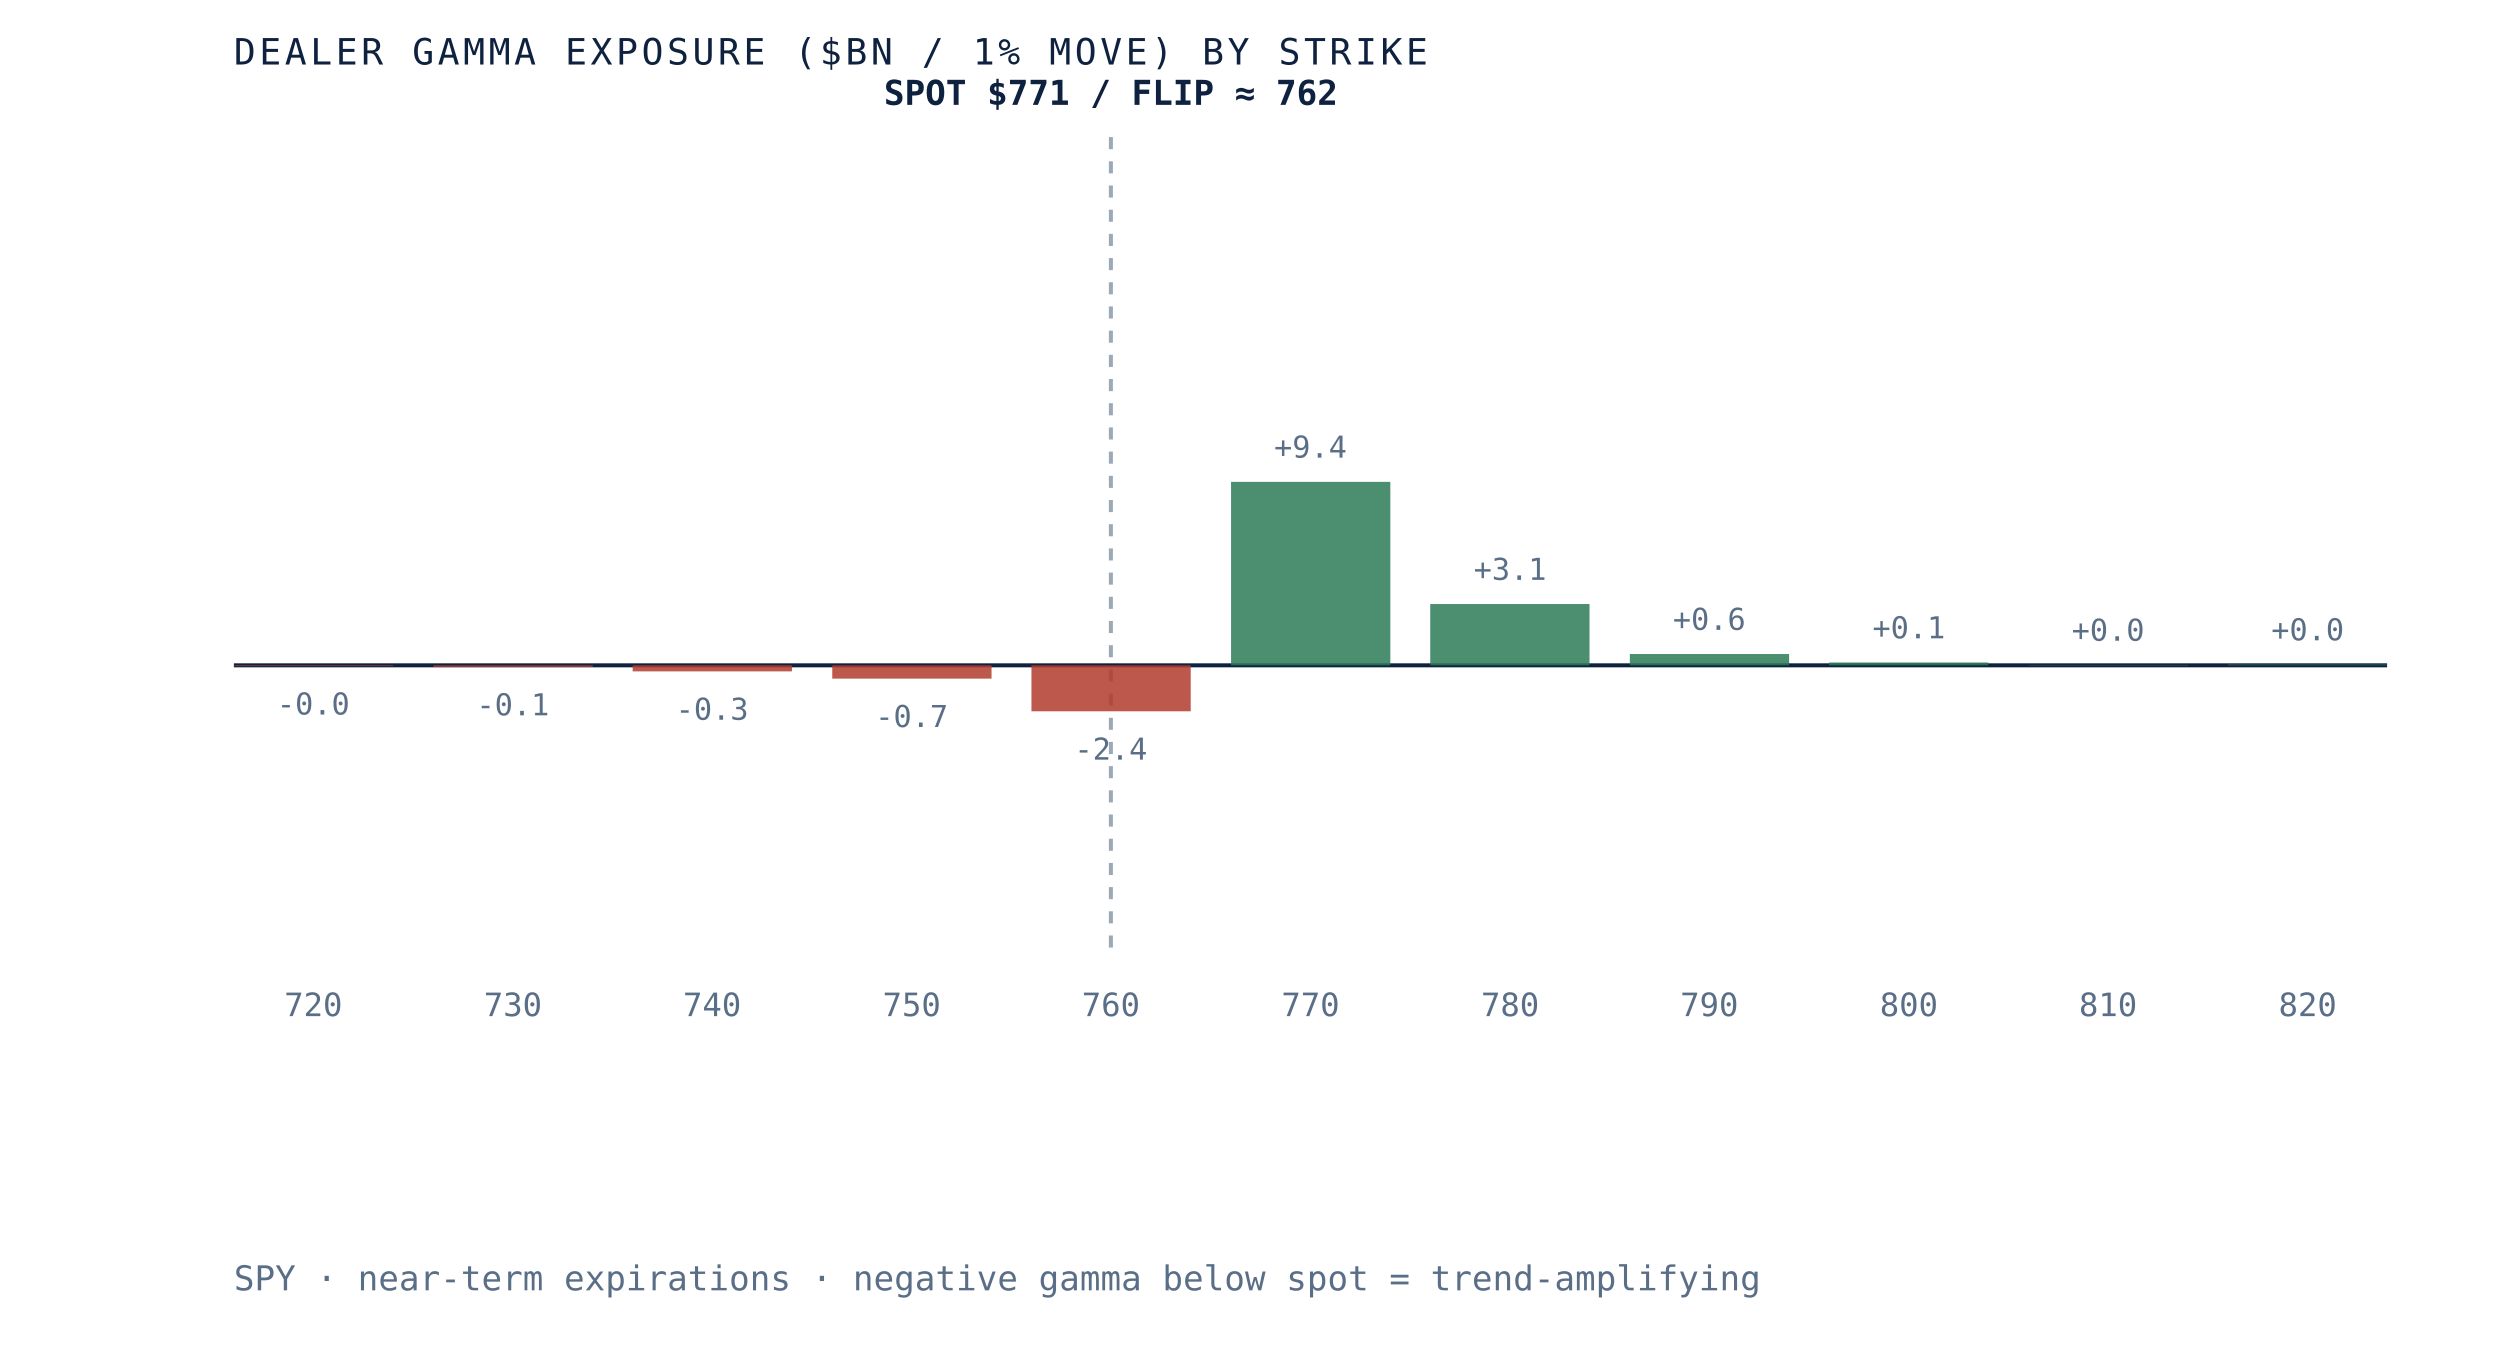
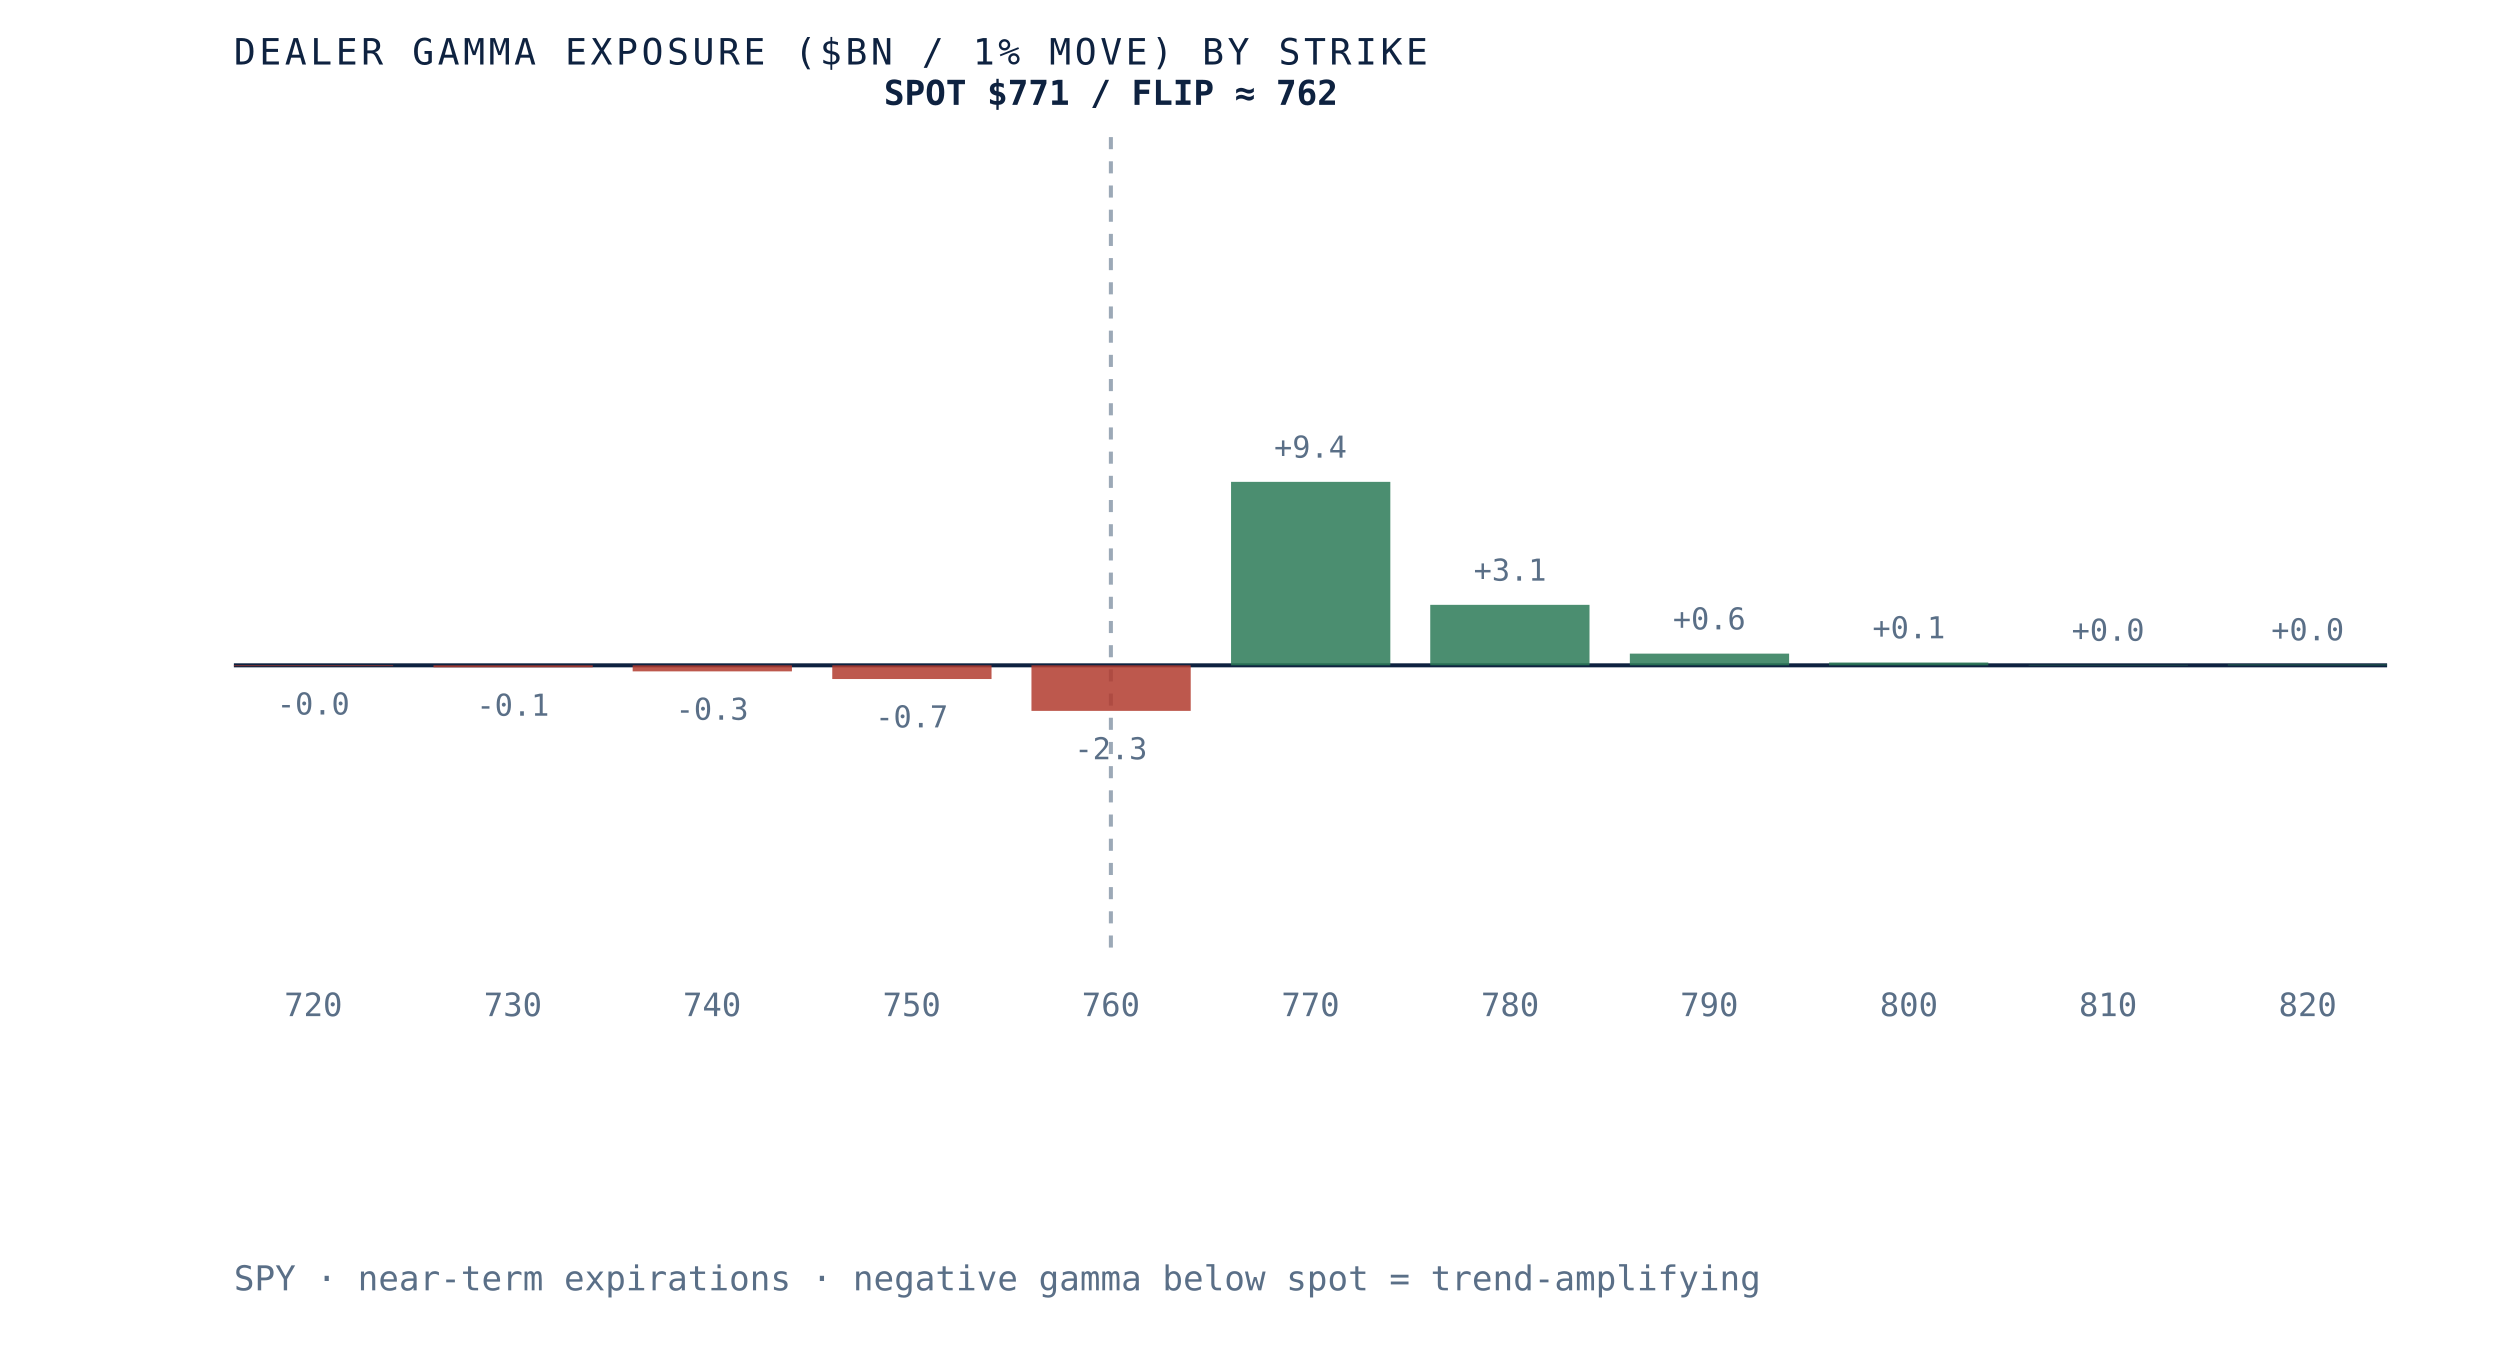
<svg xmlns="http://www.w3.org/2000/svg" viewBox="0 0 620 340" role="img" aria-label="Dealer gamma exposure by strike for SPY, negative below spot and positive above, gamma flip near 762" preserveAspectRatio="xMidYMid meet" style="width:100%;height:auto;display:block">
  <rect x="0" y="0" width="620" height="340" fill="white" />
  <line x1="58" y1="165" x2="592" y2="165" stroke="#0e2240" stroke-width="1" />
  <line x1="275.5" y1="34" x2="275.5" y2="235" stroke="#5a6f87" stroke-width="1" stroke-dasharray="3 3" opacity="0.6" />
  <rect x="58.0" y="165.0" width="39.5" height="0.2" fill="#b23b2e" opacity="0.85" />
  <text x="77.7" y="177.2" text-anchor="middle" font-family="'JetBrains Mono', monospace" font-size="7.5" fill="#5a6f87">-0.0</text>
  <text x="77.7" y="252" text-anchor="middle" font-family="'JetBrains Mono', monospace" font-size="8" fill="#5a6f87">720</text>
-   <rect x="107.5" y="165.0" width="39.5" height="0.4" fill="#b23b2e" opacity="0.85" />
-   <text x="127.2" y="177.4" text-anchor="middle" font-family="'JetBrains Mono', monospace" font-size="7.5" fill="#5a6f87">-0.1</text>
+   <rect x="107.5" y="165.0" width="39.5" height="0.5" fill="#b23b2e" opacity="0.85" />
+   <text x="127.2" y="177.5" text-anchor="middle" font-family="'JetBrains Mono', monospace" font-size="7.5" fill="#5a6f87">-0.1</text>
  <text x="127.2" y="252" text-anchor="middle" font-family="'JetBrains Mono', monospace" font-size="8" fill="#5a6f87">730</text>
  <rect x="156.9" y="165.0" width="39.5" height="1.5" fill="#b23b2e" opacity="0.85" />
  <text x="176.6" y="178.5" text-anchor="middle" font-family="'JetBrains Mono', monospace" font-size="7.5" fill="#5a6f87">-0.3</text>
  <text x="176.6" y="252" text-anchor="middle" font-family="'JetBrains Mono', monospace" font-size="8" fill="#5a6f87">740</text>
-   <rect x="206.4" y="165.0" width="39.5" height="3.3" fill="#b23b2e" opacity="0.85" />
-   <text x="226.1" y="180.3" text-anchor="middle" font-family="'JetBrains Mono', monospace" font-size="7.5" fill="#5a6f87">-0.7</text>
+   <rect x="206.4" y="165.0" width="39.5" height="3.4" fill="#b23b2e" opacity="0.85" />
+   <text x="226.1" y="180.4" text-anchor="middle" font-family="'JetBrains Mono', monospace" font-size="7.5" fill="#5a6f87">-0.7</text>
  <text x="226.1" y="252" text-anchor="middle" font-family="'JetBrains Mono', monospace" font-size="8" fill="#5a6f87">750</text>
-   <rect x="255.8" y="165.0" width="39.5" height="11.4" fill="#b23b2e" opacity="0.85" />
-   <text x="275.5" y="188.4" text-anchor="middle" font-family="'JetBrains Mono', monospace" font-size="7.5" fill="#5a6f87">-2.4</text>
+   <rect x="255.8" y="165.0" width="39.5" height="11.3" fill="#b23b2e" opacity="0.85" />
+   <text x="275.5" y="188.3" text-anchor="middle" font-family="'JetBrains Mono', monospace" font-size="7.5" fill="#5a6f87">-2.3</text>
  <text x="275.5" y="252" text-anchor="middle" font-family="'JetBrains Mono', monospace" font-size="8" fill="#5a6f87">760</text>
  <rect x="305.3" y="119.5" width="39.5" height="45.5" fill="#2c7a57" opacity="0.85" />
  <text x="325.0" y="113.5" text-anchor="middle" font-family="'JetBrains Mono', monospace" font-size="7.5" fill="#5a6f87">+9.4</text>
  <text x="325.0" y="252" text-anchor="middle" font-family="'JetBrains Mono', monospace" font-size="8" fill="#5a6f87">770</text>
-   <rect x="354.7" y="149.8" width="39.5" height="15.2" fill="#2c7a57" opacity="0.85" />
-   <text x="374.5" y="143.8" text-anchor="middle" font-family="'JetBrains Mono', monospace" font-size="7.5" fill="#5a6f87">+3.1</text>
+   <rect x="354.7" y="150.0" width="39.5" height="15.0" fill="#2c7a57" opacity="0.85" />
+   <text x="374.5" y="144.0" text-anchor="middle" font-family="'JetBrains Mono', monospace" font-size="7.5" fill="#5a6f87">+3.1</text>
  <text x="374.5" y="252" text-anchor="middle" font-family="'JetBrains Mono', monospace" font-size="8" fill="#5a6f87">780</text>
-   <rect x="404.2" y="162.2" width="39.5" height="2.8" fill="#2c7a57" opacity="0.85" />
-   <text x="423.9" y="156.2" text-anchor="middle" font-family="'JetBrains Mono', monospace" font-size="7.5" fill="#5a6f87">+0.6</text>
+   <rect x="404.2" y="162.1" width="39.5" height="2.9" fill="#2c7a57" opacity="0.85" />
+   <text x="423.9" y="156.1" text-anchor="middle" font-family="'JetBrains Mono', monospace" font-size="7.5" fill="#5a6f87">+0.6</text>
  <text x="423.9" y="252" text-anchor="middle" font-family="'JetBrains Mono', monospace" font-size="8" fill="#5a6f87">790</text>
  <rect x="453.6" y="164.3" width="39.5" height="0.7" fill="#2c7a57" opacity="0.85" />
  <text x="473.4" y="158.3" text-anchor="middle" font-family="'JetBrains Mono', monospace" font-size="7.5" fill="#5a6f87">+0.1</text>
  <text x="473.4" y="252" text-anchor="middle" font-family="'JetBrains Mono', monospace" font-size="8" fill="#5a6f87">800</text>
  <rect x="503.1" y="164.9" width="39.5" height="0.1" fill="#2c7a57" opacity="0.85" />
  <text x="522.8" y="158.9" text-anchor="middle" font-family="'JetBrains Mono', monospace" font-size="7.5" fill="#5a6f87">+0.0</text>
  <text x="522.8" y="252" text-anchor="middle" font-family="'JetBrains Mono', monospace" font-size="8" fill="#5a6f87">810</text>
  <rect x="552.5" y="164.8" width="39.5" height="0.2" fill="#2c7a57" opacity="0.85" />
  <text x="572.3" y="158.8" text-anchor="middle" font-family="'JetBrains Mono', monospace" font-size="7.5" fill="#5a6f87">+0.0</text>
  <text x="572.3" y="252" text-anchor="middle" font-family="'JetBrains Mono', monospace" font-size="8" fill="#5a6f87">820</text>
  <text x="275.5" y="26" text-anchor="middle" font-family="'JetBrains Mono', monospace" font-size="8.5" font-weight="bold" fill="#0e2240">SPOT $771 / FLIP ≈ 762</text>
  <text x="58" y="16" font-family="'JetBrains Mono', monospace" font-size="9" letter-spacing="0.1em" fill="#0e2240">DEALER GAMMA EXPOSURE ($BN / 1% MOVE) BY STRIKE</text>
  <text x="58" y="320" font-family="'JetBrains Mono', monospace" font-size="8.5" fill="#5a6f87">SPY · near-term expirations · negative gamma below spot = trend-amplifying</text>
</svg>
